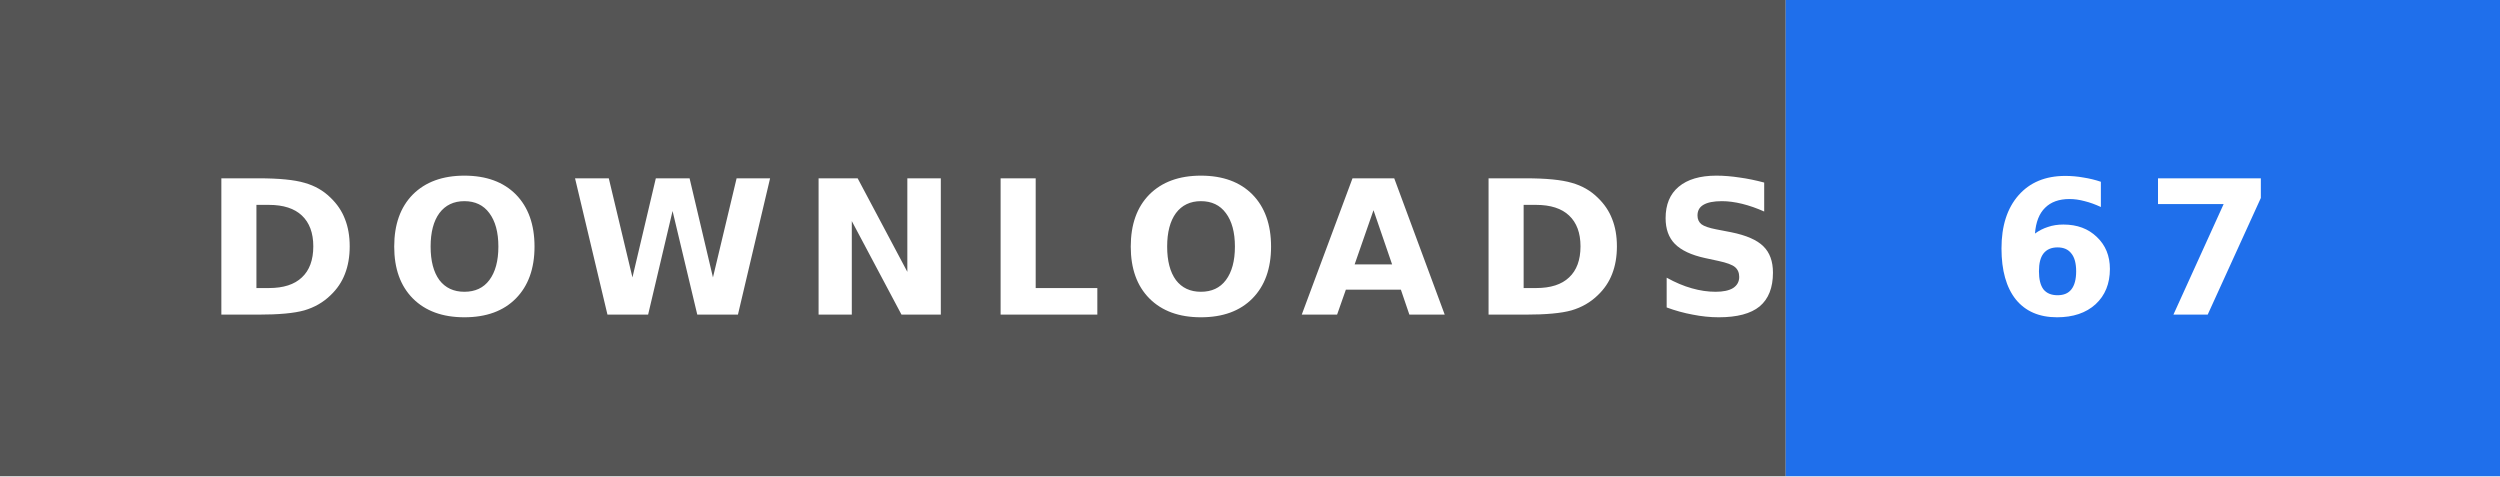
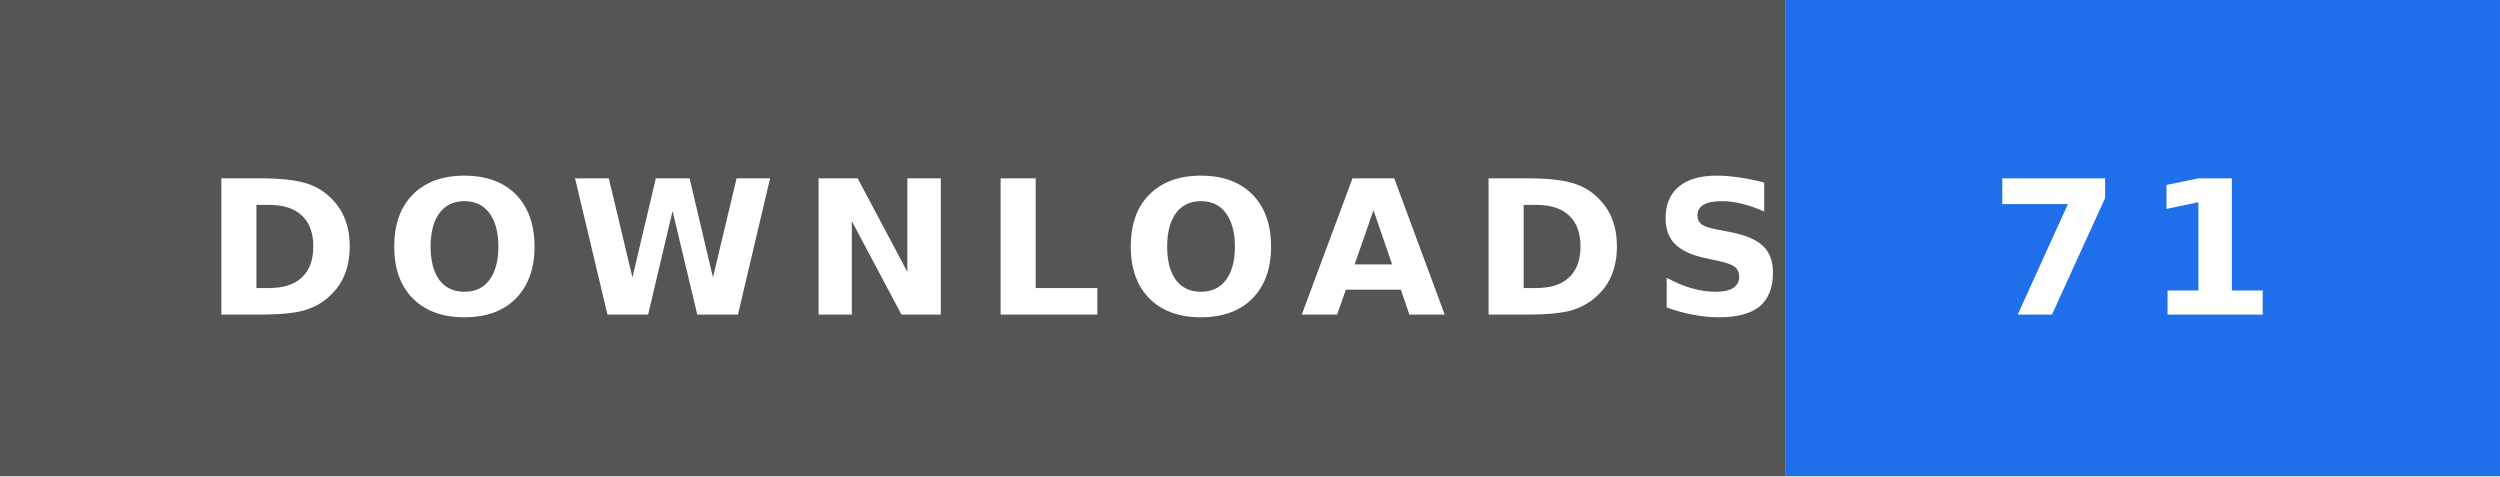
- <svg xmlns="http://www.w3.org/2000/svg" width="147" height="28" role="img" aria-label="DOWNLOADS: 67">
+ <svg xmlns="http://www.w3.org/2000/svg" width="147" height="28" role="img" aria-label="DOWNLOADS: 71">
  <rect width="105" height="28" fill="#555" />
  <rect x="105" width="42" height="28" fill="#1f6feb" />
  <text x="12" y="18.5" textLength="81" lengthAdjust="spacingAndGlyphs" font-family="Verdana,'DejaVu Sans',sans-serif" font-size="11" font-weight="bold" letter-spacing="1.5" fill="#fff">DOWNLOADS</text>
-   <text x="117" y="18.5" textLength="18" lengthAdjust="spacingAndGlyphs" font-family="Verdana,'DejaVu Sans',sans-serif" font-size="11" font-weight="bold" letter-spacing="1.5" fill="#fff">67</text>
+   <text x="117" y="18.5" textLength="18" lengthAdjust="spacingAndGlyphs" font-family="Verdana,'DejaVu Sans',sans-serif" font-size="11" font-weight="bold" letter-spacing="1.5" fill="#fff">71</text>
</svg>
